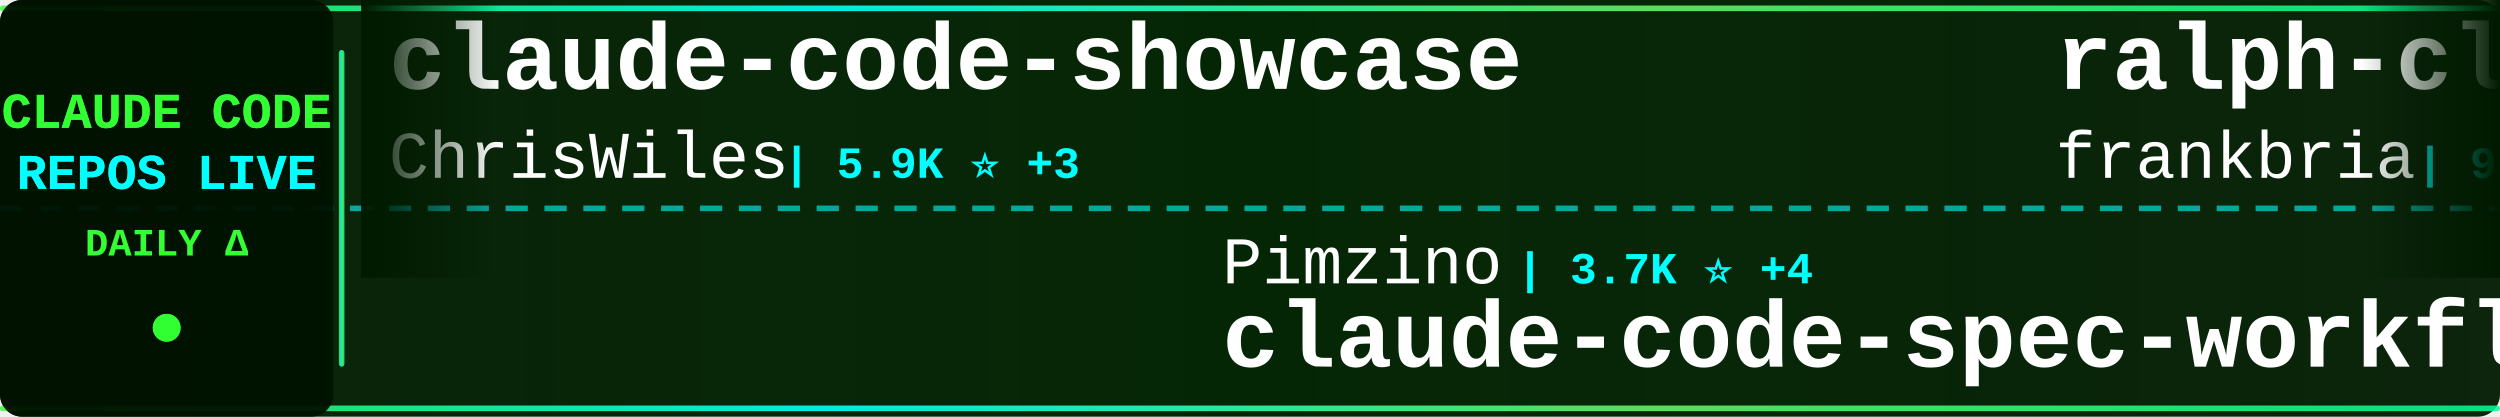
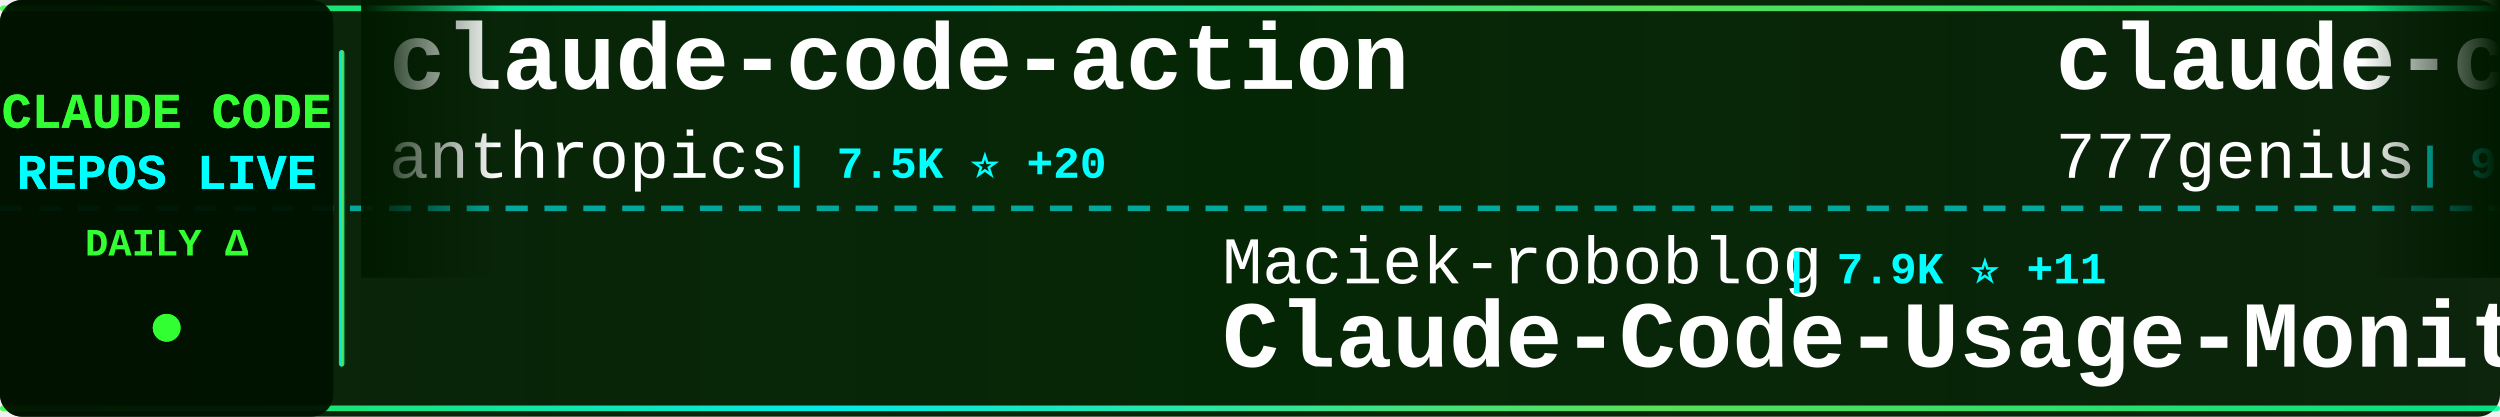
<svg xmlns="http://www.w3.org/2000/svg" width="900" height="150">
  <defs>
    <linearGradient id="tickerBg" x1="0%" y1="0%" x2="100%" y2="0%">
      <stop offset="0%" style="stop-color:#001a00;stop-opacity:0.95" />
      <stop offset="50%" style="stop-color:#002200;stop-opacity:0.98" />
      <stop offset="100%" style="stop-color:#001a00;stop-opacity:0.95" />
    </linearGradient>
    <linearGradient id="borderGrad" x1="0%" y1="0%" x2="100%" y2="0%">
      <stop offset="0%" style="stop-color:#33ff33;stop-opacity:0.85">
        <animate attributeName="stop-opacity" values="0.85;1;0.85" dur="2s" repeatCount="indefinite" />
      </stop>
      <stop offset="33%" style="stop-color:#00ffff;stop-opacity:0.9">
        <animate attributeName="stop-opacity" values="0.9;1;0.9" dur="2.2s" repeatCount="indefinite" />
      </stop>
      <stop offset="66%" style="stop-color:#66ff66;stop-opacity:0.85">
        <animate attributeName="stop-opacity" values="0.85;1;0.85" dur="1.8s" repeatCount="indefinite" />
      </stop>
      <stop offset="100%" style="stop-color:#00ff99;stop-opacity:0.85">
        <animate attributeName="stop-opacity" values="0.85;1;0.85" dur="2s" repeatCount="indefinite" />
      </stop>
    </linearGradient>
    <filter id="textGlow">
      <feGaussianBlur stdDeviation="0.1" result="coloredBlur" />
      <feMerge>
        <feMergeNode in="coloredBlur" />
        <feMergeNode in="SourceGraphic" />
      </feMerge>
    </filter>
    <filter id="metricGlow">
      <feGaussianBlur stdDeviation="0.2" result="coloredBlur" />
      <feMerge>
        <feMergeNode in="coloredBlur" />
        <feMergeNode in="SourceGraphic" />
      </feMerge>
    </filter>
    <linearGradient id="leftFade" x1="0%" y1="0%" x2="100%" y2="0%">
      <stop offset="0%" style="stop-color:#001a00;stop-opacity:1" />
      <stop offset="100%" style="stop-color:#001a00;stop-opacity:0" />
    </linearGradient>
    <linearGradient id="rightFade" x1="0%" y1="0%" x2="100%" y2="0%">
      <stop offset="0%" style="stop-color:#001a00;stop-opacity:0" />
      <stop offset="100%" style="stop-color:#001a00;stop-opacity:1" />
    </linearGradient>
  </defs>
  <rect width="900" height="150" fill="url(#tickerBg)" rx="8" />
  <rect x="0" y="2" width="900" height="2" fill="url(#borderGrad)" rx="1" />
  <rect x="0" y="146" width="900" height="2" fill="url(#borderGrad)" rx="1" />
  <line x1="0" y1="75" x2="900" y2="75" stroke="#00ffff" stroke-width="2" stroke-dasharray="8 6" opacity="0.6" />
  <rect x="0" y="0" width="120" height="150" fill="#001100" opacity="0.95" rx="8" />
  <text x="60" y="46" font-family="'Courier New', monospace" font-size="18" font-weight="bold" fill="#33ff33" text-anchor="middle" filter="url(#textGlow)">
    CLAUDE CODE
  </text>
  <text x="60" y="68" font-family="'Courier New', monospace" font-size="18" font-weight="bold" fill="#00ffff" text-anchor="middle" filter="url(#textGlow)">
    REPOS LIVE
  </text>
  <text x="60" y="92" font-family="'Courier New', monospace" font-size="14" font-weight="bold" fill="#33ff33" text-anchor="middle">
    DAILY Δ
  </text>
  <circle cx="60" cy="118" r="5" fill="#33ff33" filter="url(#metricGlow)">
    <animate attributeName="r" values="4;6;4" dur="1.5s" repeatCount="indefinite" />
    <animate attributeName="opacity" values="0.6;1;0.6" dur="1.5s" repeatCount="indefinite" />
  </circle>
  <rect x="122" y="18" width="2" height="114" fill="url(#borderGrad)" rx="1" />
  <clipPath id="tickerClip">
    <rect x="130" y="0" width="770" height="150" />
  </clipPath>
  <g clip-path="url(#tickerClip)">
    <g id="tickerItems">
      <animateTransform attributeName="transform" attributeType="XML" type="translate" from="0 0" to="-3000 0" dur="54s" repeatCount="indefinite" />
      <g transform="translate(0, 0)">
-         <text x="140" y="32" font-family="'Courier New', monospace" font-size="34" font-weight="bold" fill="#ffffff">claude-code-showcase</text>
-         <text x="140" y="64" font-family="'Courier New', monospace" font-size="24" font-weight="normal" fill="#ffffff" opacity="1.0">ChrisWiles</text>
-         <text x="282" y="64" font-family="'Courier New', monospace" font-size="16" font-weight="bold" fill="#00ffff"> | 5.9K ⭐ +3</text>
+         <text x="140" y="32" font-family="'Courier New', monospace" font-size="34" font-weight="bold" fill="#ffffff">claude-code-action</text>
+         <text x="140" y="64" font-family="'Courier New', monospace" font-size="24" font-weight="normal" fill="#ffffff" opacity="1.0">anthropics</text>
+         <text x="282" y="64" font-family="'Courier New', monospace" font-size="16" font-weight="bold" fill="#00ffff"> | 7.5K ⭐ +20</text>
      </g>
      <g transform="translate(300, 0)">
-         <text x="140" y="102" font-family="'Courier New', monospace" font-size="24" font-weight="normal" fill="#ffffff" opacity="1.0">Pimzino</text>
-         <text x="246" y="102" font-family="'Courier New', monospace" font-size="16" font-weight="bold" fill="#00ffff"> | 3.7K ⭐ +4</text>
-         <text x="140" y="132" font-family="'Courier New', monospace" font-size="34" font-weight="bold" fill="#ffffff">claude-code-spec-workflo...</text>
+         <text x="140" y="102" font-family="'Courier New', monospace" font-size="24" font-weight="normal" fill="#ffffff" opacity="1.0">Maciek-roboblog</text>
+         <text x="342" y="102" font-family="'Courier New', monospace" font-size="16" font-weight="bold" fill="#00ffff"> | 7.9K ⭐ +11</text>
+         <text x="140" y="132" font-family="'Courier New', monospace" font-size="34" font-weight="bold" fill="#ffffff">Claude-Code-Usage-Monito...</text>
      </g>
      <g transform="translate(600, 0)">
+         <text x="140" y="32" font-family="'Courier New', monospace" font-size="34" font-weight="bold" fill="#ffffff">claude-code-source-code</text>
+         <text x="140" y="64" font-family="'Courier New', monospace" font-size="24" font-weight="normal" fill="#ffffff" opacity="1.0">777genius</text>
+         <text x="270" y="64" font-family="'Courier New', monospace" font-size="16" font-weight="bold" fill="#00ffff"> | 907 ⭐</text>
+       </g>
+       <g transform="translate(900, 0)">
+         <text x="140" y="102" font-family="'Courier New', monospace" font-size="24" font-weight="normal" fill="#ffffff" opacity="1.0">Cranot</text>
+         <text x="234" y="102" font-family="'Courier New', monospace" font-size="16" font-weight="bold" fill="#00ffff"> | 2.7K ⭐ +34</text>
+         <text x="140" y="132" font-family="'Courier New', monospace" font-size="34" font-weight="bold" fill="#ffffff">claude-code-guide</text>
+       </g>
+       <g transform="translate(1200, 0)">
+         <text x="140" y="32" font-family="'Courier New', monospace" font-size="34" font-weight="bold" fill="#ffffff">claude-code-from-scratch</text>
+         <text x="140" y="64" font-family="'Courier New', monospace" font-size="24" font-weight="normal" fill="#ffffff" opacity="1.0">Windy3f3f3f3f</text>
+         <text x="318" y="64" font-family="'Courier New', monospace" font-size="16" font-weight="bold" fill="#00ffff"> | 1.1K ⭐ +21</text>
+       </g>
+       <g transform="translate(1500, 0)">
+         <text x="140" y="102" font-family="'Courier New', monospace" font-size="24" font-weight="normal" fill="#ffffff" opacity="1.0">lorryjovens-hub</text>
+         <text x="342" y="102" font-family="'Courier New', monospace" font-size="16" font-weight="bold" fill="#00ffff"> | 1.5K ⭐ +3</text>
+         <text x="140" y="132" font-family="'Courier New', monospace" font-size="34" font-weight="bold" fill="#ffffff">claude-code-rust</text>
+       </g>
+       <g transform="translate(1800, 0)">
+         <text x="140" y="32" font-family="'Courier New', monospace" font-size="34" font-weight="bold" fill="#ffffff">claude-code-book</text>
+         <text x="140" y="64" font-family="'Courier New', monospace" font-size="24" font-weight="normal" fill="#ffffff" opacity="1.0">lintsinghua</text>
+         <text x="294" y="64" font-family="'Courier New', monospace" font-size="16" font-weight="bold" fill="#00ffff"> | 3.1K ⭐ +21</text>
+       </g>
+       <g transform="translate(2100, 0)">
+         <text x="140" y="102" font-family="'Courier New', monospace" font-size="24" font-weight="normal" fill="#ffffff" opacity="1.0">1rgs</text>
+         <text x="210" y="102" font-family="'Courier New', monospace" font-size="16" font-weight="bold" fill="#00ffff"> | 3.5K ⭐ +5</text>
+         <text x="140" y="132" font-family="'Courier New', monospace" font-size="34" font-weight="bold" fill="#ffffff">claude-code-proxy</text>
+       </g>
+       <g transform="translate(2400, 0)">
        <text x="140" y="32" font-family="'Courier New', monospace" font-size="34" font-weight="bold" fill="#ffffff">ralph-claude-code</text>
        <text x="140" y="64" font-family="'Courier New', monospace" font-size="24" font-weight="normal" fill="#ffffff" opacity="1.0">frankbria</text>
-         <text x="270" y="64" font-family="'Courier New', monospace" font-size="16" font-weight="bold" fill="#00ffff"> | 9.0K ⭐ +16</text>
-       </g>
-       <g transform="translate(900, 0)">
-         <text x="140" y="102" font-family="'Courier New', monospace" font-size="24" font-weight="normal" fill="#ffffff" opacity="1.0">liuup</text>
-         <text x="222" y="102" font-family="'Courier New', monospace" font-size="16" font-weight="bold" fill="#00ffff"> | 2.3K ⭐ +38</text>
-         <text x="140" y="132" font-family="'Courier New', monospace" font-size="34" font-weight="bold" fill="#ffffff">claude-code-analysis</text>
-       </g>
-       <g transform="translate(1200, 0)">
-         <text x="140" y="32" font-family="'Courier New', monospace" font-size="34" font-weight="bold" fill="#ffffff">claude-code-tudou</text>
-         <text x="140" y="64" font-family="'Courier New', monospace" font-size="24" font-weight="normal" fill="#ffffff" opacity="1.0">AICoderTudou</text>
-         <text x="306" y="64" font-family="'Courier New', monospace" font-size="16" font-weight="bold" fill="#00ffff"> | 497 ⭐</text>
-       </g>
-       <g transform="translate(1500, 0)">
-         <text x="140" y="102" font-family="'Courier New', monospace" font-size="24" font-weight="normal" fill="#ffffff" opacity="1.0">forrestchang</text>
-         <text x="306" y="102" font-family="'Courier New', monospace" font-size="16" font-weight="bold" fill="#00ffff"> | 116.9K ⭐ +2.6K</text>
-         <text x="140" y="132" font-family="'Courier New', monospace" font-size="34" font-weight="bold" fill="#ffffff">andrej-karpathy-skills</text>
-       </g>
-       <g transform="translate(1800, 0)">
-         <text x="140" y="32" font-family="'Courier New', monospace" font-size="34" font-weight="bold" fill="#ffffff">claude-code-best-practic...</text>
-         <text x="140" y="64" font-family="'Courier New', monospace" font-size="24" font-weight="normal" fill="#ffffff" opacity="1.0">shanraisshan</text>
-         <text x="306" y="64" font-family="'Courier New', monospace" font-size="16" font-weight="bold" fill="#00ffff"> | 51.4K ⭐ +209</text>
-       </g>
-       <g transform="translate(2100, 0)">
-         <text x="140" y="102" font-family="'Courier New', monospace" font-size="24" font-weight="normal" fill="#ffffff" opacity="1.0">wanshuiyin</text>
-         <text x="282" y="102" font-family="'Courier New', monospace" font-size="16" font-weight="bold" fill="#00ffff"> | 8.2K ⭐ +100</text>
-         <text x="140" y="132" font-family="'Courier New', monospace" font-size="34" font-weight="bold" fill="#ffffff">Auto-claude-code-researc...</text>
-       </g>
-       <g transform="translate(2400, 0)">
-         <text x="140" y="32" font-family="'Courier New', monospace" font-size="34" font-weight="bold" fill="#ffffff">claude-code-infrastructu...</text>
-         <text x="140" y="64" font-family="'Courier New', monospace" font-size="24" font-weight="normal" fill="#ffffff" opacity="1.0">diet103</text>
-         <text x="246" y="64" font-family="'Courier New', monospace" font-size="16" font-weight="bold" fill="#00ffff"> | 9.6K ⭐ +5</text>
+         <text x="270" y="64" font-family="'Courier New', monospace" font-size="16" font-weight="bold" fill="#00ffff"> | 9.0K ⭐ +15</text>
      </g>
      <g transform="translate(2700, 0)">
-         <text x="140" y="102" font-family="'Courier New', monospace" font-size="24" font-weight="normal" fill="#ffffff" opacity="1.0">andrew-kramer-inno</text>
-         <text x="378" y="102" font-family="'Courier New', monospace" font-size="16" font-weight="bold" fill="#00ffff"> | 586 ⭐ +2</text>
-         <text x="140" y="132" font-family="'Courier New', monospace" font-size="34" font-weight="bold" fill="#ffffff">claude-code-source-build</text>
+         <text x="140" y="102" font-family="'Courier New', monospace" font-size="24" font-weight="normal" fill="#ffffff" opacity="1.0">anthropics</text>
+         <text x="282" y="102" font-family="'Courier New', monospace" font-size="16" font-weight="bold" fill="#00ffff"> | 4.5K ⭐ +16</text>
+         <text x="140" y="132" font-family="'Courier New', monospace" font-size="34" font-weight="bold" fill="#ffffff">claude-code-security-rev...</text>
      </g>
      <g transform="translate(3000, 0)">
-         <text x="140" y="32" font-family="'Courier New', monospace" font-size="34" font-weight="bold" fill="#ffffff">claude-code-showcase</text>
-         <text x="140" y="64" font-family="'Courier New', monospace" font-size="24" font-weight="normal" fill="#ffffff" opacity="1.0">ChrisWiles</text>
-         <text x="282" y="64" font-family="'Courier New', monospace" font-size="16" font-weight="bold" fill="#00ffff"> | 5.9K ⭐ +3</text>
+         <text x="140" y="32" font-family="'Courier New', monospace" font-size="34" font-weight="bold" fill="#ffffff">claude-code-action</text>
+         <text x="140" y="64" font-family="'Courier New', monospace" font-size="24" font-weight="normal" fill="#ffffff" opacity="1.0">anthropics</text>
+         <text x="282" y="64" font-family="'Courier New', monospace" font-size="16" font-weight="bold" fill="#00ffff"> | 7.5K ⭐ +20</text>
      </g>
      <g transform="translate(3300, 0)">
-         <text x="140" y="102" font-family="'Courier New', monospace" font-size="24" font-weight="normal" fill="#ffffff" opacity="1.0">Pimzino</text>
-         <text x="246" y="102" font-family="'Courier New', monospace" font-size="16" font-weight="bold" fill="#00ffff"> | 3.7K ⭐ +4</text>
-         <text x="140" y="132" font-family="'Courier New', monospace" font-size="34" font-weight="bold" fill="#ffffff">claude-code-spec-workflo...</text>
+         <text x="140" y="102" font-family="'Courier New', monospace" font-size="24" font-weight="normal" fill="#ffffff" opacity="1.0">Maciek-roboblog</text>
+         <text x="342" y="102" font-family="'Courier New', monospace" font-size="16" font-weight="bold" fill="#00ffff"> | 7.9K ⭐ +11</text>
+         <text x="140" y="132" font-family="'Courier New', monospace" font-size="34" font-weight="bold" fill="#ffffff">Claude-Code-Usage-Monito...</text>
      </g>
      <g transform="translate(3600, 0)">
-         <text x="140" y="32" font-family="'Courier New', monospace" font-size="34" font-weight="bold" fill="#ffffff">ralph-claude-code</text>
-         <text x="140" y="64" font-family="'Courier New', monospace" font-size="24" font-weight="normal" fill="#ffffff" opacity="1.0">frankbria</text>
-         <text x="270" y="64" font-family="'Courier New', monospace" font-size="16" font-weight="bold" fill="#00ffff"> | 9.0K ⭐ +16</text>
+         <text x="140" y="32" font-family="'Courier New', monospace" font-size="34" font-weight="bold" fill="#ffffff">claude-code-source-code</text>
+         <text x="140" y="64" font-family="'Courier New', monospace" font-size="24" font-weight="normal" fill="#ffffff" opacity="1.0">777genius</text>
+         <text x="270" y="64" font-family="'Courier New', monospace" font-size="16" font-weight="bold" fill="#00ffff"> | 907 ⭐</text>
      </g>
      <g transform="translate(3900, 0)">
-         <text x="140" y="102" font-family="'Courier New', monospace" font-size="24" font-weight="normal" fill="#ffffff" opacity="1.0">liuup</text>
-         <text x="222" y="102" font-family="'Courier New', monospace" font-size="16" font-weight="bold" fill="#00ffff"> | 2.3K ⭐ +38</text>
-         <text x="140" y="132" font-family="'Courier New', monospace" font-size="34" font-weight="bold" fill="#ffffff">claude-code-analysis</text>
+         <text x="140" y="102" font-family="'Courier New', monospace" font-size="24" font-weight="normal" fill="#ffffff" opacity="1.0">Cranot</text>
+         <text x="234" y="102" font-family="'Courier New', monospace" font-size="16" font-weight="bold" fill="#00ffff"> | 2.7K ⭐ +34</text>
+         <text x="140" y="132" font-family="'Courier New', monospace" font-size="34" font-weight="bold" fill="#ffffff">claude-code-guide</text>
      </g>
    </g>
  </g>
  <rect x="130" y="0" width="50" height="100" fill="url(#leftFade)" />
  <rect x="850" y="0" width="50" height="100" fill="url(#rightFade)" />
</svg>
